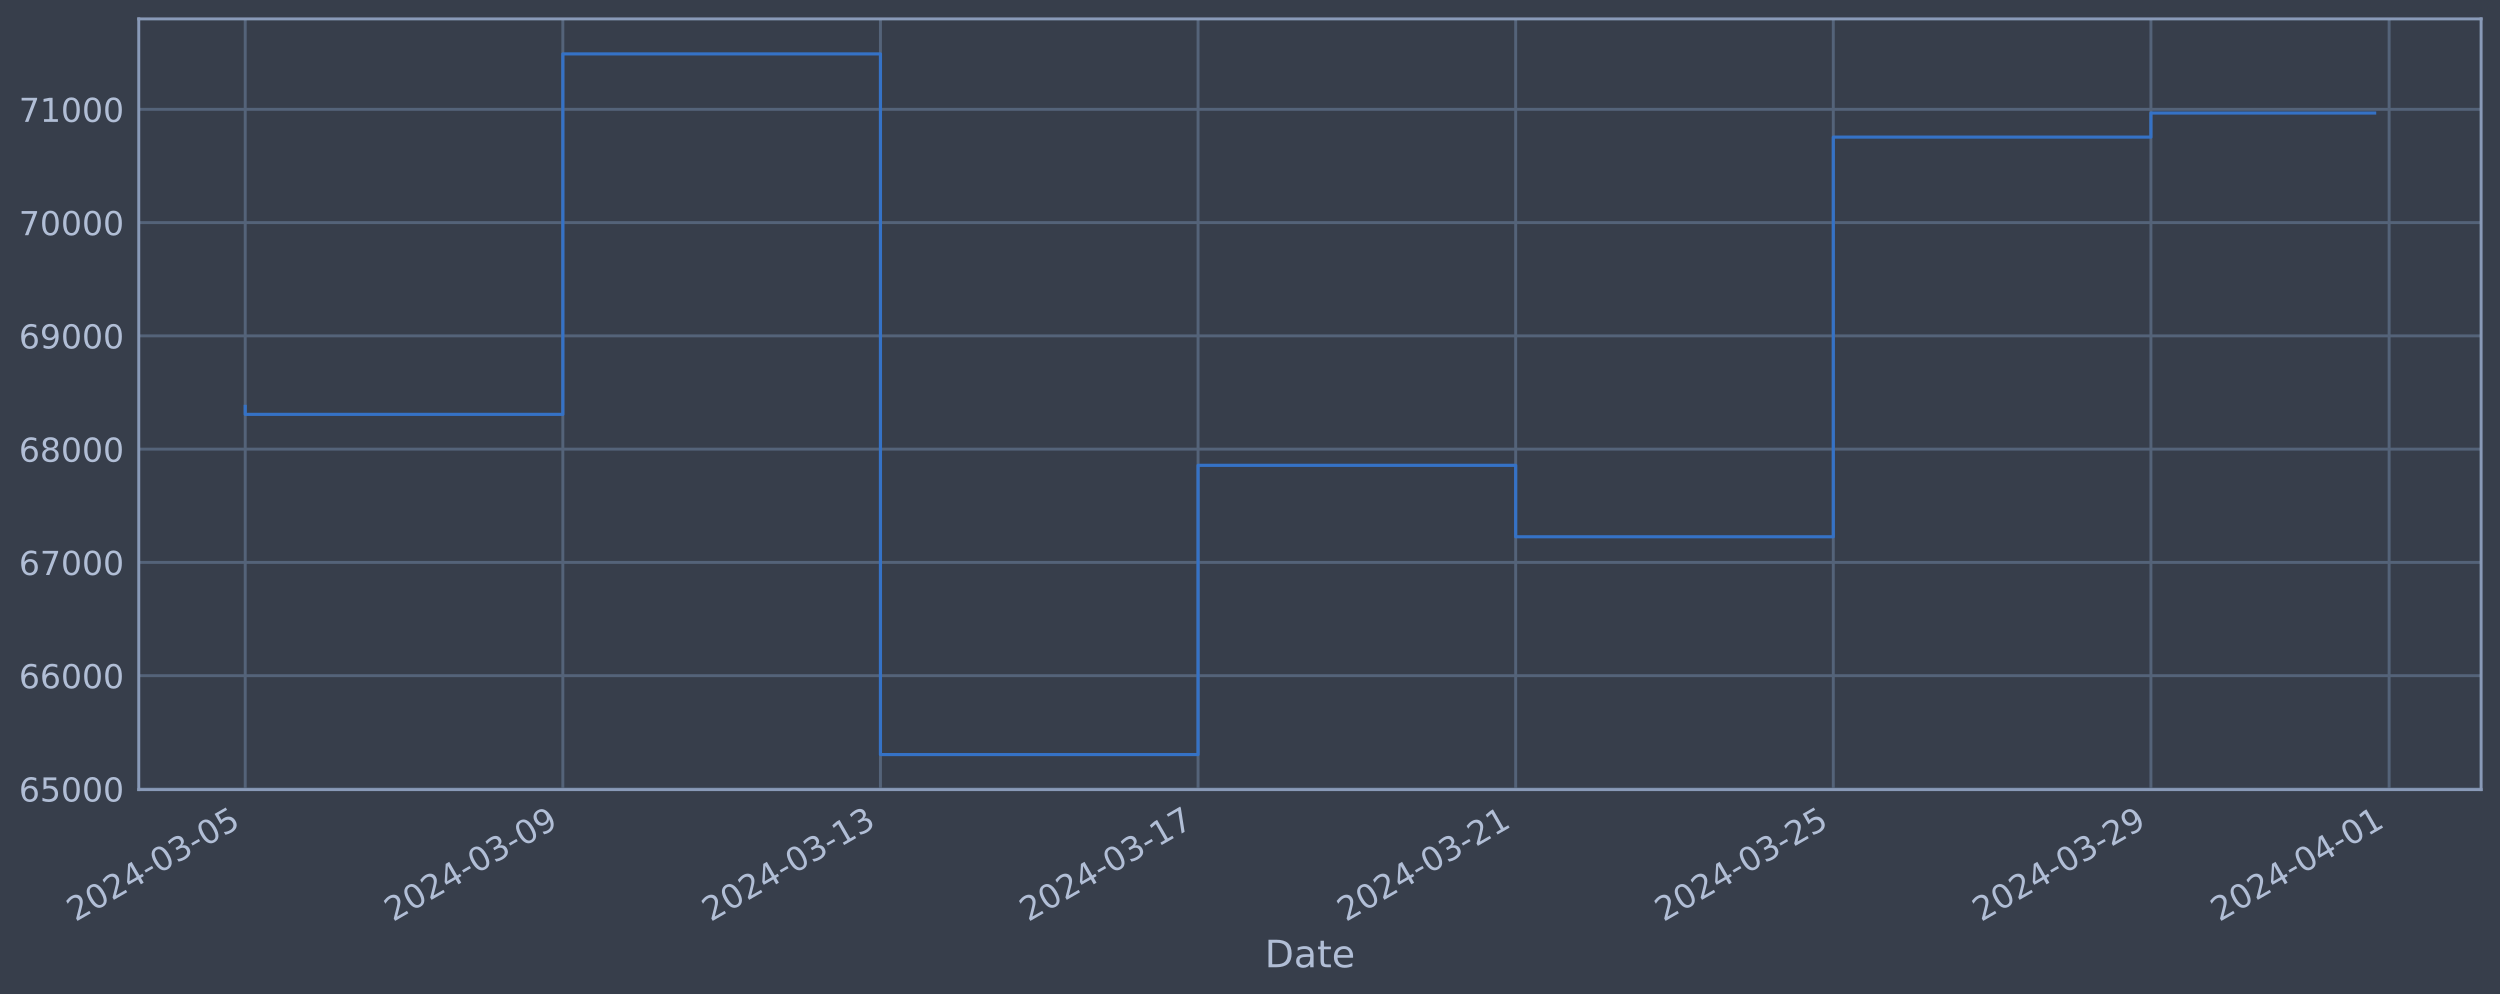
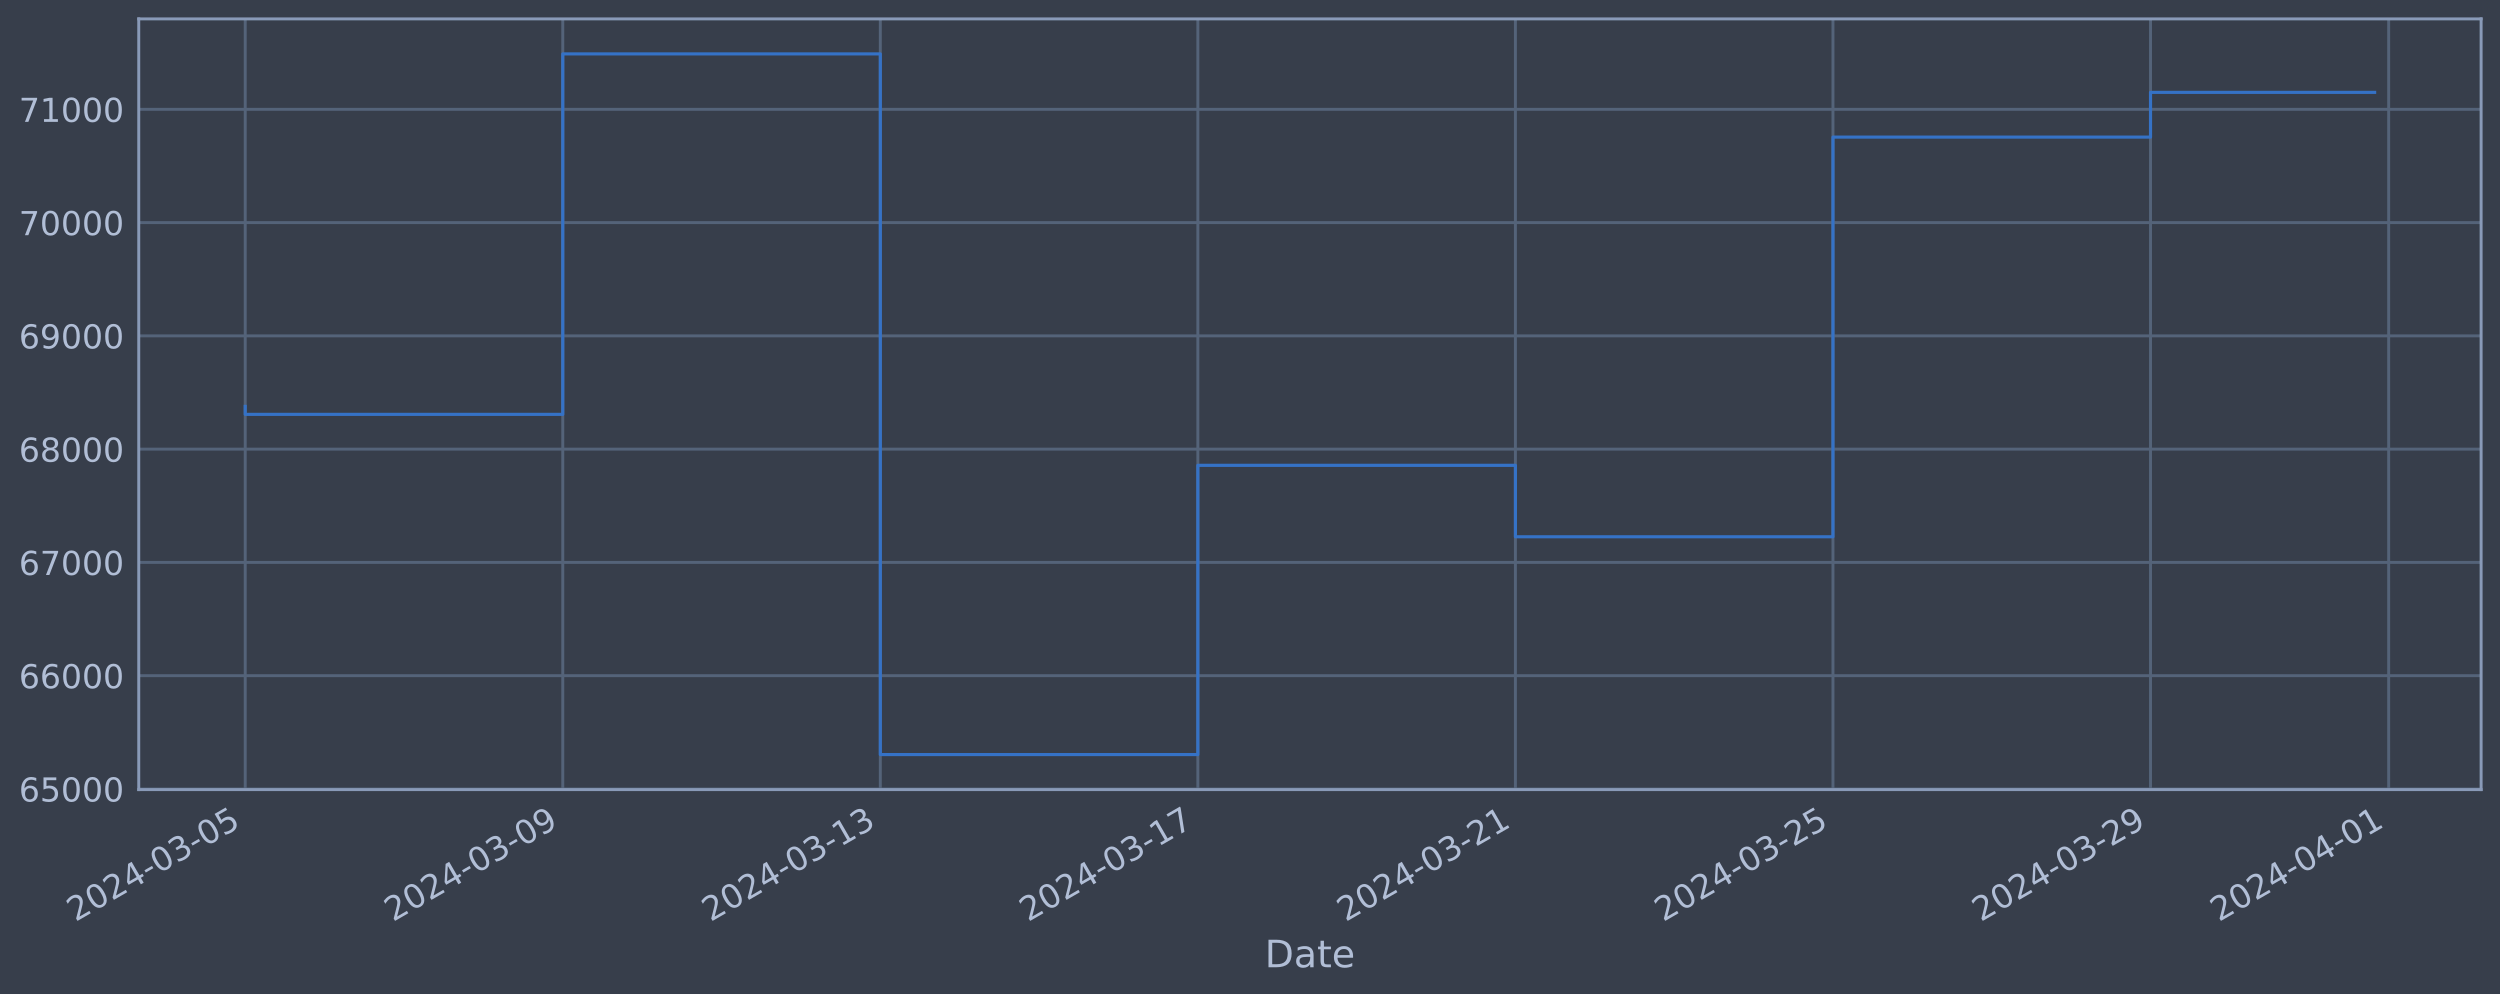
<svg xmlns="http://www.w3.org/2000/svg" xmlns:xlink="http://www.w3.org/1999/xlink" width="952.884pt" height="378.87pt" viewBox="0 0 952.884 378.87" version="1.1">
  <defs>
    <style type="text/css">*{stroke-linejoin: round; stroke-linecap: butt}</style>
  </defs>
  <g id="figure_1">
    <g id="patch_1">
      <path d="M 0 378.87  L 952.884 378.87  L 952.884 0  L 0 0  z " style="fill: #373e4b" />
    </g>
    <g id="axes_1">
      <g id="patch_2">
        <path d="M 52.884 300.96  L 945.684 300.96  L 945.684 7.2  L 52.884 7.2  z " style="fill: #373e4b" />
      </g>
      <g id="matplotlib.axis_1">
        <g id="xtick_1">
          <g id="line2d_1">
-             <path d="M 93.466 300.96  L 93.466 7.2  " clip-path="url(#p8c2940f17d)" style="fill: none; stroke: #546379; stroke-width: 1.12; stroke-linecap: square" />
+             <path d="M 93.466 300.96  L 93.466 7.2  " clip-path="url(#p60c398f0dd)" style="fill: none; stroke: #546379; stroke-width: 1.12; stroke-linecap: square" />
          </g>
          <g id="line2d_2" />
          <g id="text_1">
            <g style="fill: #b1bed6" transform="translate(28.74006 351.4642) rotate(-30) scale(0.126 -0.126)">
              <defs>
                <path id="DejaVuSans-32" d="M 1228 531  L 3431 531  L 3431 0  L 469 0  L 469 531  Q 828 903 1448 1529  Q 2069 2156 2228 2338  Q 2531 2678 2651 2914  Q 2772 3150 2772 3378  Q 2772 3750 2511 3984  Q 2250 4219 1831 4219  Q 1534 4219 1204 4116  Q 875 4013 500 3803  L 500 4441  Q 881 4594 1212 4672  Q 1544 4750 1819 4750  Q 2544 4750 2975 4387  Q 3406 4025 3406 3419  Q 3406 3131 3298 2873  Q 3191 2616 2906 2266  Q 2828 2175 2409 1742  Q 1991 1309 1228 531  z " transform="scale(0.015625)" />
                <path id="DejaVuSans-30" d="M 2034 4250  Q 1547 4250 1301 3770  Q 1056 3291 1056 2328  Q 1056 1369 1301 889  Q 1547 409 2034 409  Q 2525 409 2770 889  Q 3016 1369 3016 2328  Q 3016 3291 2770 3770  Q 2525 4250 2034 4250  z M 2034 4750  Q 2819 4750 3233 4129  Q 3647 3509 3647 2328  Q 3647 1150 3233 529  Q 2819 -91 2034 -91  Q 1250 -91 836 529  Q 422 1150 422 2328  Q 422 3509 836 4129  Q 1250 4750 2034 4750  z " transform="scale(0.015625)" />
                <path id="DejaVuSans-34" d="M 2419 4116  L 825 1625  L 2419 1625  L 2419 4116  z M 2253 4666  L 3047 4666  L 3047 1625  L 3713 1625  L 3713 1100  L 3047 1100  L 3047 0  L 2419 0  L 2419 1100  L 313 1100  L 313 1709  L 2253 4666  z " transform="scale(0.015625)" />
                <path id="DejaVuSans-2d" d="M 313 2009  L 1997 2009  L 1997 1497  L 313 1497  L 313 2009  z " transform="scale(0.015625)" />
                <path id="DejaVuSans-33" d="M 2597 2516  Q 3050 2419 3304 2112  Q 3559 1806 3559 1356  Q 3559 666 3084 287  Q 2609 -91 1734 -91  Q 1441 -91 1130 -33  Q 819 25 488 141  L 488 750  Q 750 597 1062 519  Q 1375 441 1716 441  Q 2309 441 2620 675  Q 2931 909 2931 1356  Q 2931 1769 2642 2001  Q 2353 2234 1838 2234  L 1294 2234  L 1294 2753  L 1863 2753  Q 2328 2753 2575 2939  Q 2822 3125 2822 3475  Q 2822 3834 2567 4026  Q 2313 4219 1838 4219  Q 1578 4219 1281 4162  Q 984 4106 628 3988  L 628 4550  Q 988 4650 1302 4700  Q 1616 4750 1894 4750  Q 2613 4750 3031 4423  Q 3450 4097 3450 3541  Q 3450 3153 3228 2886  Q 3006 2619 2597 2516  z " transform="scale(0.015625)" />
                <path id="DejaVuSans-35" d="M 691 4666  L 3169 4666  L 3169 4134  L 1269 4134  L 1269 2991  Q 1406 3038 1543 3061  Q 1681 3084 1819 3084  Q 2600 3084 3056 2656  Q 3513 2228 3513 1497  Q 3513 744 3044 326  Q 2575 -91 1722 -91  Q 1428 -91 1123 -41  Q 819 9 494 109  L 494 744  Q 775 591 1075 516  Q 1375 441 1709 441  Q 2250 441 2565 725  Q 2881 1009 2881 1497  Q 2881 1984 2565 2268  Q 2250 2553 1709 2553  Q 1456 2553 1204 2497  Q 953 2441 691 2322  L 691 4666  z " transform="scale(0.015625)" />
              </defs>
              <use xlink:href="#DejaVuSans-32" />
              <use xlink:href="#DejaVuSans-30" x="63.623" />
              <use xlink:href="#DejaVuSans-32" x="127.246" />
              <use xlink:href="#DejaVuSans-34" x="190.869" />
              <use xlink:href="#DejaVuSans-2d" x="254.492" />
              <use xlink:href="#DejaVuSans-30" x="290.576" />
              <use xlink:href="#DejaVuSans-33" x="354.199" />
              <use xlink:href="#DejaVuSans-2d" x="417.822" />
              <use xlink:href="#DejaVuSans-30" x="453.906" />
              <use xlink:href="#DejaVuSans-35" x="517.529" />
            </g>
          </g>
        </g>
        <g id="xtick_2">
          <g id="line2d_3">
-             <path d="M 214.526 300.96  L 214.526 7.2  " clip-path="url(#p8c2940f17d)" style="fill: none; stroke: #546379; stroke-width: 1.12; stroke-linecap: square" />
+             <path d="M 214.501 300.96  L 214.501 7.2  " clip-path="url(#p60c398f0dd)" style="fill: none; stroke: #546379; stroke-width: 1.12; stroke-linecap: square" />
          </g>
          <g id="line2d_4" />
          <g id="text_2">
-             <g style="fill: #b1bed6" transform="translate(149.8002 351.4642) rotate(-30) scale(0.126 -0.126)">
+             <g style="fill: #b1bed6" transform="translate(149.775 351.4642) rotate(-30) scale(0.126 -0.126)">
              <defs>
                <path id="DejaVuSans-39" d="M 703 97  L 703 672  Q 941 559 1184 500  Q 1428 441 1663 441  Q 2288 441 2617 861  Q 2947 1281 2994 2138  Q 2813 1869 2534 1725  Q 2256 1581 1919 1581  Q 1219 1581 811 2004  Q 403 2428 403 3163  Q 403 3881 828 4315  Q 1253 4750 1959 4750  Q 2769 4750 3195 4129  Q 3622 3509 3622 2328  Q 3622 1225 3098 567  Q 2575 -91 1691 -91  Q 1453 -91 1209 -44  Q 966 3 703 97  z M 1959 2075  Q 2384 2075 2632 2365  Q 2881 2656 2881 3163  Q 2881 3666 2632 3958  Q 2384 4250 1959 4250  Q 1534 4250 1286 3958  Q 1038 3666 1038 3163  Q 1038 2656 1286 2365  Q 1534 2075 1959 2075  z " transform="scale(0.015625)" />
              </defs>
              <use xlink:href="#DejaVuSans-32" />
              <use xlink:href="#DejaVuSans-30" x="63.623" />
              <use xlink:href="#DejaVuSans-32" x="127.246" />
              <use xlink:href="#DejaVuSans-34" x="190.869" />
              <use xlink:href="#DejaVuSans-2d" x="254.492" />
              <use xlink:href="#DejaVuSans-30" x="290.576" />
              <use xlink:href="#DejaVuSans-33" x="354.199" />
              <use xlink:href="#DejaVuSans-2d" x="417.822" />
              <use xlink:href="#DejaVuSans-30" x="453.906" />
              <use xlink:href="#DejaVuSans-39" x="517.529" />
            </g>
          </g>
        </g>
        <g id="xtick_3">
          <g id="line2d_5">
-             <path d="M 335.586 300.96  L 335.586 7.2  " clip-path="url(#p8c2940f17d)" style="fill: none; stroke: #546379; stroke-width: 1.12; stroke-linecap: square" />
+             <path d="M 335.535 300.96  L 335.535 7.2  " clip-path="url(#p60c398f0dd)" style="fill: none; stroke: #546379; stroke-width: 1.12; stroke-linecap: square" />
          </g>
          <g id="line2d_6" />
          <g id="text_3">
-             <g style="fill: #b1bed6" transform="translate(270.8604 351.4642) rotate(-30) scale(0.126 -0.126)">
+             <g style="fill: #b1bed6" transform="translate(270.81 351.4642) rotate(-30) scale(0.126 -0.126)">
              <defs>
                <path id="DejaVuSans-31" d="M 794 531  L 1825 531  L 1825 4091  L 703 3866  L 703 4441  L 1819 4666  L 2450 4666  L 2450 531  L 3481 531  L 3481 0  L 794 0  L 794 531  z " transform="scale(0.015625)" />
              </defs>
              <use xlink:href="#DejaVuSans-32" />
              <use xlink:href="#DejaVuSans-30" x="63.623" />
              <use xlink:href="#DejaVuSans-32" x="127.246" />
              <use xlink:href="#DejaVuSans-34" x="190.869" />
              <use xlink:href="#DejaVuSans-2d" x="254.492" />
              <use xlink:href="#DejaVuSans-30" x="290.576" />
              <use xlink:href="#DejaVuSans-33" x="354.199" />
              <use xlink:href="#DejaVuSans-2d" x="417.822" />
              <use xlink:href="#DejaVuSans-31" x="453.906" />
              <use xlink:href="#DejaVuSans-33" x="517.529" />
            </g>
          </g>
        </g>
        <g id="xtick_4">
          <g id="line2d_7">
-             <path d="M 456.646 300.96  L 456.646 7.2  " clip-path="url(#p8c2940f17d)" style="fill: none; stroke: #546379; stroke-width: 1.12; stroke-linecap: square" />
+             <path d="M 456.57 300.96  L 456.57 7.2  " clip-path="url(#p60c398f0dd)" style="fill: none; stroke: #546379; stroke-width: 1.12; stroke-linecap: square" />
          </g>
          <g id="line2d_8" />
          <g id="text_4">
-             <g style="fill: #b1bed6" transform="translate(391.9206 351.4642) rotate(-30) scale(0.126 -0.126)">
+             <g style="fill: #b1bed6" transform="translate(391.8449 351.4642) rotate(-30) scale(0.126 -0.126)">
              <defs>
                <path id="DejaVuSans-37" d="M 525 4666  L 3525 4666  L 3525 4397  L 1831 0  L 1172 0  L 2766 4134  L 525 4134  L 525 4666  z " transform="scale(0.015625)" />
              </defs>
              <use xlink:href="#DejaVuSans-32" />
              <use xlink:href="#DejaVuSans-30" x="63.623" />
              <use xlink:href="#DejaVuSans-32" x="127.246" />
              <use xlink:href="#DejaVuSans-34" x="190.869" />
              <use xlink:href="#DejaVuSans-2d" x="254.492" />
              <use xlink:href="#DejaVuSans-30" x="290.576" />
              <use xlink:href="#DejaVuSans-33" x="354.199" />
              <use xlink:href="#DejaVuSans-2d" x="417.822" />
              <use xlink:href="#DejaVuSans-31" x="453.906" />
              <use xlink:href="#DejaVuSans-37" x="517.529" />
            </g>
          </g>
        </g>
        <g id="xtick_5">
          <g id="line2d_9">
-             <path d="M 577.706 300.96  L 577.706 7.2  " clip-path="url(#p8c2940f17d)" style="fill: none; stroke: #546379; stroke-width: 1.12; stroke-linecap: square" />
+             <path d="M 577.605 300.96  L 577.605 7.2  " clip-path="url(#p60c398f0dd)" style="fill: none; stroke: #546379; stroke-width: 1.12; stroke-linecap: square" />
          </g>
          <g id="line2d_10" />
          <g id="text_5">
-             <g style="fill: #b1bed6" transform="translate(512.9808 351.4642) rotate(-30) scale(0.126 -0.126)">
+             <g style="fill: #b1bed6" transform="translate(512.8799 351.4642) rotate(-30) scale(0.126 -0.126)">
              <use xlink:href="#DejaVuSans-32" />
              <use xlink:href="#DejaVuSans-30" x="63.623" />
              <use xlink:href="#DejaVuSans-32" x="127.246" />
              <use xlink:href="#DejaVuSans-34" x="190.869" />
              <use xlink:href="#DejaVuSans-2d" x="254.492" />
              <use xlink:href="#DejaVuSans-30" x="290.576" />
              <use xlink:href="#DejaVuSans-33" x="354.199" />
              <use xlink:href="#DejaVuSans-2d" x="417.822" />
              <use xlink:href="#DejaVuSans-32" x="453.906" />
              <use xlink:href="#DejaVuSans-31" x="517.529" />
            </g>
          </g>
        </g>
        <g id="xtick_6">
          <g id="line2d_11">
-             <path d="M 698.766 300.96  L 698.766 7.2  " clip-path="url(#p8c2940f17d)" style="fill: none; stroke: #546379; stroke-width: 1.12; stroke-linecap: square" />
+             <path d="M 698.64 300.96  L 698.64 7.2  " clip-path="url(#p60c398f0dd)" style="fill: none; stroke: #546379; stroke-width: 1.12; stroke-linecap: square" />
          </g>
          <g id="line2d_12" />
          <g id="text_6">
-             <g style="fill: #b1bed6" transform="translate(634.041 351.4642) rotate(-30) scale(0.126 -0.126)">
+             <g style="fill: #b1bed6" transform="translate(633.9148 351.4642) rotate(-30) scale(0.126 -0.126)">
              <use xlink:href="#DejaVuSans-32" />
              <use xlink:href="#DejaVuSans-30" x="63.623" />
              <use xlink:href="#DejaVuSans-32" x="127.246" />
              <use xlink:href="#DejaVuSans-34" x="190.869" />
              <use xlink:href="#DejaVuSans-2d" x="254.492" />
              <use xlink:href="#DejaVuSans-30" x="290.576" />
              <use xlink:href="#DejaVuSans-33" x="354.199" />
              <use xlink:href="#DejaVuSans-2d" x="417.822" />
              <use xlink:href="#DejaVuSans-32" x="453.906" />
              <use xlink:href="#DejaVuSans-35" x="517.529" />
            </g>
          </g>
        </g>
        <g id="xtick_7">
          <g id="line2d_13">
-             <path d="M 819.827 300.96  L 819.827 7.2  " clip-path="url(#p8c2940f17d)" style="fill: none; stroke: #546379; stroke-width: 1.12; stroke-linecap: square" />
+             <path d="M 819.675 300.96  L 819.675 7.2  " clip-path="url(#p60c398f0dd)" style="fill: none; stroke: #546379; stroke-width: 1.12; stroke-linecap: square" />
          </g>
          <g id="line2d_14" />
          <g id="text_7">
-             <g style="fill: #b1bed6" transform="translate(755.1012 351.4642) rotate(-30) scale(0.126 -0.126)">
+             <g style="fill: #b1bed6" transform="translate(754.9498 351.4642) rotate(-30) scale(0.126 -0.126)">
              <use xlink:href="#DejaVuSans-32" />
              <use xlink:href="#DejaVuSans-30" x="63.623" />
              <use xlink:href="#DejaVuSans-32" x="127.246" />
              <use xlink:href="#DejaVuSans-34" x="190.869" />
              <use xlink:href="#DejaVuSans-2d" x="254.492" />
              <use xlink:href="#DejaVuSans-30" x="290.576" />
              <use xlink:href="#DejaVuSans-33" x="354.199" />
              <use xlink:href="#DejaVuSans-2d" x="417.822" />
              <use xlink:href="#DejaVuSans-32" x="453.906" />
              <use xlink:href="#DejaVuSans-39" x="517.529" />
            </g>
          </g>
        </g>
        <g id="xtick_8">
          <g id="line2d_15">
-             <path d="M 910.622 300.96  L 910.622 7.2  " clip-path="url(#p8c2940f17d)" style="fill: none; stroke: #546379; stroke-width: 1.12; stroke-linecap: square" />
+             <path d="M 910.451 300.96  L 910.451 7.2  " clip-path="url(#p60c398f0dd)" style="fill: none; stroke: #546379; stroke-width: 1.12; stroke-linecap: square" />
          </g>
          <g id="line2d_16" />
          <g id="text_8">
-             <g style="fill: #b1bed6" transform="translate(845.8963 351.4642) rotate(-30) scale(0.126 -0.126)">
+             <g style="fill: #b1bed6" transform="translate(845.726 351.4642) rotate(-30) scale(0.126 -0.126)">
              <use xlink:href="#DejaVuSans-32" />
              <use xlink:href="#DejaVuSans-30" x="63.623" />
              <use xlink:href="#DejaVuSans-32" x="127.246" />
              <use xlink:href="#DejaVuSans-34" x="190.869" />
              <use xlink:href="#DejaVuSans-2d" x="254.492" />
              <use xlink:href="#DejaVuSans-30" x="290.576" />
              <use xlink:href="#DejaVuSans-34" x="354.199" />
              <use xlink:href="#DejaVuSans-2d" x="417.822" />
              <use xlink:href="#DejaVuSans-30" x="453.906" />
              <use xlink:href="#DejaVuSans-31" x="517.529" />
            </g>
          </g>
        </g>
        <g id="text_9">
          <g style="fill: #b1bed6" transform="translate(482.0746 368.6753) scale(0.144 -0.144)">
            <defs>
              <path id="DejaVuSans-44" d="M 1259 4147  L 1259 519  L 2022 519  Q 2988 519 3436 956  Q 3884 1394 3884 2338  Q 3884 3275 3436 3711  Q 2988 4147 2022 4147  L 1259 4147  z M 628 4666  L 1925 4666  Q 3281 4666 3915 4102  Q 4550 3538 4550 2338  Q 4550 1131 3912 565  Q 3275 0 1925 0  L 628 0  L 628 4666  z " transform="scale(0.015625)" />
              <path id="DejaVuSans-61" d="M 2194 1759  Q 1497 1759 1228 1600  Q 959 1441 959 1056  Q 959 750 1161 570  Q 1363 391 1709 391  Q 2188 391 2477 730  Q 2766 1069 2766 1631  L 2766 1759  L 2194 1759  z M 3341 1997  L 3341 0  L 2766 0  L 2766 531  Q 2569 213 2275 61  Q 1981 -91 1556 -91  Q 1019 -91 701 211  Q 384 513 384 1019  Q 384 1609 779 1909  Q 1175 2209 1959 2209  L 2766 2209  L 2766 2266  Q 2766 2663 2505 2880  Q 2244 3097 1772 3097  Q 1472 3097 1187 3025  Q 903 2953 641 2809  L 641 3341  Q 956 3463 1253 3523  Q 1550 3584 1831 3584  Q 2591 3584 2966 3190  Q 3341 2797 3341 1997  z " transform="scale(0.015625)" />
              <path id="DejaVuSans-74" d="M 1172 4494  L 1172 3500  L 2356 3500  L 2356 3053  L 1172 3053  L 1172 1153  Q 1172 725 1289 603  Q 1406 481 1766 481  L 2356 481  L 2356 0  L 1766 0  Q 1100 0 847 248  Q 594 497 594 1153  L 594 3053  L 172 3053  L 172 3500  L 594 3500  L 594 4494  L 1172 4494  z " transform="scale(0.015625)" />
              <path id="DejaVuSans-65" d="M 3597 1894  L 3597 1613  L 953 1613  Q 991 1019 1311 708  Q 1631 397 2203 397  Q 2534 397 2845 478  Q 3156 559 3463 722  L 3463 178  Q 3153 47 2828 -22  Q 2503 -91 2169 -91  Q 1331 -91 842 396  Q 353 884 353 1716  Q 353 2575 817 3079  Q 1281 3584 2069 3584  Q 2775 3584 3186 3129  Q 3597 2675 3597 1894  z M 3022 2063  Q 3016 2534 2758 2815  Q 2500 3097 2075 3097  Q 1594 3097 1305 2825  Q 1016 2553 972 2059  L 3022 2063  z " transform="scale(0.015625)" />
            </defs>
            <use xlink:href="#DejaVuSans-44" />
            <use xlink:href="#DejaVuSans-61" x="77.002" />
            <use xlink:href="#DejaVuSans-74" x="138.281" />
            <use xlink:href="#DejaVuSans-65" x="177.49" />
          </g>
        </g>
      </g>
      <g id="matplotlib.axis_2">
        <g id="ytick_1">
          <g id="line2d_17">
-             <path d="M 52.884 300.718  L 945.684 300.718  " clip-path="url(#p8c2940f17d)" style="fill: none; stroke: #546379; stroke-width: 1.12; stroke-linecap: square" />
+             <path d="M 52.884 300.718  L 945.684 300.718  " clip-path="url(#p60c398f0dd)" style="fill: none; stroke: #546379; stroke-width: 1.12; stroke-linecap: square" />
          </g>
          <g id="line2d_18" />
          <g id="text_10">
            <g style="fill: #b1bed6" transform="translate(7.2 305.5049) scale(0.126 -0.126)">
              <defs>
                <path id="DejaVuSans-36" d="M 2113 2584  Q 1688 2584 1439 2293  Q 1191 2003 1191 1497  Q 1191 994 1439 701  Q 1688 409 2113 409  Q 2538 409 2786 701  Q 3034 994 3034 1497  Q 3034 2003 2786 2293  Q 2538 2584 2113 2584  z M 3366 4563  L 3366 3988  Q 3128 4100 2886 4159  Q 2644 4219 2406 4219  Q 1781 4219 1451 3797  Q 1122 3375 1075 2522  Q 1259 2794 1537 2939  Q 1816 3084 2150 3084  Q 2853 3084 3261 2657  Q 3669 2231 3669 1497  Q 3669 778 3244 343  Q 2819 -91 2113 -91  Q 1303 -91 875 529  Q 447 1150 447 2328  Q 447 3434 972 4092  Q 1497 4750 2381 4750  Q 2619 4750 2861 4703  Q 3103 4656 3366 4563  z " transform="scale(0.015625)" />
              </defs>
              <use xlink:href="#DejaVuSans-36" />
              <use xlink:href="#DejaVuSans-35" x="63.623" />
              <use xlink:href="#DejaVuSans-30" x="127.246" />
              <use xlink:href="#DejaVuSans-30" x="190.869" />
              <use xlink:href="#DejaVuSans-30" x="254.492" />
            </g>
          </g>
        </g>
        <g id="ytick_2">
          <g id="line2d_19">
-             <path d="M 52.884 257.544  L 945.684 257.544  " clip-path="url(#p8c2940f17d)" style="fill: none; stroke: #546379; stroke-width: 1.12; stroke-linecap: square" />
+             <path d="M 52.884 257.544  L 945.684 257.544  " clip-path="url(#p60c398f0dd)" style="fill: none; stroke: #546379; stroke-width: 1.12; stroke-linecap: square" />
          </g>
          <g id="line2d_20" />
          <g id="text_11">
            <g style="fill: #b1bed6" transform="translate(7.2 262.331) scale(0.126 -0.126)">
              <use xlink:href="#DejaVuSans-36" />
              <use xlink:href="#DejaVuSans-36" x="63.623" />
              <use xlink:href="#DejaVuSans-30" x="127.246" />
              <use xlink:href="#DejaVuSans-30" x="190.869" />
              <use xlink:href="#DejaVuSans-30" x="254.492" />
            </g>
          </g>
        </g>
        <g id="ytick_3">
          <g id="line2d_21">
-             <path d="M 52.884 214.37  L 945.684 214.37  " clip-path="url(#p8c2940f17d)" style="fill: none; stroke: #546379; stroke-width: 1.12; stroke-linecap: square" />
+             <path d="M 52.884 214.37  L 945.684 214.37  " clip-path="url(#p60c398f0dd)" style="fill: none; stroke: #546379; stroke-width: 1.12; stroke-linecap: square" />
          </g>
          <g id="line2d_22" />
          <g id="text_12">
            <g style="fill: #b1bed6" transform="translate(7.2 219.157) scale(0.126 -0.126)">
              <use xlink:href="#DejaVuSans-36" />
              <use xlink:href="#DejaVuSans-37" x="63.623" />
              <use xlink:href="#DejaVuSans-30" x="127.246" />
              <use xlink:href="#DejaVuSans-30" x="190.869" />
              <use xlink:href="#DejaVuSans-30" x="254.492" />
            </g>
          </g>
        </g>
        <g id="ytick_4">
          <g id="line2d_23">
-             <path d="M 52.884 171.196  L 945.684 171.196  " clip-path="url(#p8c2940f17d)" style="fill: none; stroke: #546379; stroke-width: 1.12; stroke-linecap: square" />
+             <path d="M 52.884 171.196  L 945.684 171.196  " clip-path="url(#p60c398f0dd)" style="fill: none; stroke: #546379; stroke-width: 1.12; stroke-linecap: square" />
          </g>
          <g id="line2d_24" />
          <g id="text_13">
            <g style="fill: #b1bed6" transform="translate(7.2 175.9831) scale(0.126 -0.126)">
              <defs>
                <path id="DejaVuSans-38" d="M 2034 2216  Q 1584 2216 1326 1975  Q 1069 1734 1069 1313  Q 1069 891 1326 650  Q 1584 409 2034 409  Q 2484 409 2743 651  Q 3003 894 3003 1313  Q 3003 1734 2745 1975  Q 2488 2216 2034 2216  z M 1403 2484  Q 997 2584 770 2862  Q 544 3141 544 3541  Q 544 4100 942 4425  Q 1341 4750 2034 4750  Q 2731 4750 3128 4425  Q 3525 4100 3525 3541  Q 3525 3141 3298 2862  Q 3072 2584 2669 2484  Q 3125 2378 3379 2068  Q 3634 1759 3634 1313  Q 3634 634 3220 271  Q 2806 -91 2034 -91  Q 1263 -91 848 271  Q 434 634 434 1313  Q 434 1759 690 2068  Q 947 2378 1403 2484  z M 1172 3481  Q 1172 3119 1398 2916  Q 1625 2713 2034 2713  Q 2441 2713 2670 2916  Q 2900 3119 2900 3481  Q 2900 3844 2670 4047  Q 2441 4250 2034 4250  Q 1625 4250 1398 4047  Q 1172 3844 1172 3481  z " transform="scale(0.015625)" />
              </defs>
              <use xlink:href="#DejaVuSans-36" />
              <use xlink:href="#DejaVuSans-38" x="63.623" />
              <use xlink:href="#DejaVuSans-30" x="127.246" />
              <use xlink:href="#DejaVuSans-30" x="190.869" />
              <use xlink:href="#DejaVuSans-30" x="254.492" />
            </g>
          </g>
        </g>
        <g id="ytick_5">
          <g id="line2d_25">
-             <path d="M 52.884 128.022  L 945.684 128.022  " clip-path="url(#p8c2940f17d)" style="fill: none; stroke: #546379; stroke-width: 1.12; stroke-linecap: square" />
+             <path d="M 52.884 128.022  L 945.684 128.022  " clip-path="url(#p60c398f0dd)" style="fill: none; stroke: #546379; stroke-width: 1.12; stroke-linecap: square" />
          </g>
          <g id="line2d_26" />
          <g id="text_14">
            <g style="fill: #b1bed6" transform="translate(7.2 132.8092) scale(0.126 -0.126)">
              <use xlink:href="#DejaVuSans-36" />
              <use xlink:href="#DejaVuSans-39" x="63.623" />
              <use xlink:href="#DejaVuSans-30" x="127.246" />
              <use xlink:href="#DejaVuSans-30" x="190.869" />
              <use xlink:href="#DejaVuSans-30" x="254.492" />
            </g>
          </g>
        </g>
        <g id="ytick_6">
          <g id="line2d_27">
-             <path d="M 52.884 84.848  L 945.684 84.848  " clip-path="url(#p8c2940f17d)" style="fill: none; stroke: #546379; stroke-width: 1.12; stroke-linecap: square" />
+             <path d="M 52.884 84.848  L 945.684 84.848  " clip-path="url(#p60c398f0dd)" style="fill: none; stroke: #546379; stroke-width: 1.12; stroke-linecap: square" />
          </g>
          <g id="line2d_28" />
          <g id="text_15">
            <g style="fill: #b1bed6" transform="translate(7.2 89.63523) scale(0.126 -0.126)">
              <use xlink:href="#DejaVuSans-37" />
              <use xlink:href="#DejaVuSans-30" x="63.623" />
              <use xlink:href="#DejaVuSans-30" x="127.246" />
              <use xlink:href="#DejaVuSans-30" x="190.869" />
              <use xlink:href="#DejaVuSans-30" x="254.492" />
            </g>
          </g>
        </g>
        <g id="ytick_7">
          <g id="line2d_29">
-             <path d="M 52.884 41.674  L 945.684 41.674  " clip-path="url(#p8c2940f17d)" style="fill: none; stroke: #546379; stroke-width: 1.12; stroke-linecap: square" />
+             <path d="M 52.884 41.674  L 945.684 41.674  " clip-path="url(#p60c398f0dd)" style="fill: none; stroke: #546379; stroke-width: 1.12; stroke-linecap: square" />
          </g>
          <g id="line2d_30" />
          <g id="text_16">
            <g style="fill: #b1bed6" transform="translate(7.2 46.4613) scale(0.126 -0.126)">
              <use xlink:href="#DejaVuSans-37" />
              <use xlink:href="#DejaVuSans-31" x="63.623" />
              <use xlink:href="#DejaVuSans-30" x="127.246" />
              <use xlink:href="#DejaVuSans-30" x="190.869" />
              <use xlink:href="#DejaVuSans-30" x="254.492" />
            </g>
          </g>
        </g>
      </g>
      <g id="line2d_31">
-         <path d="M 93.466 154.891  L 93.466 157.946  L 214.526 157.946  L 214.526 20.553  L 335.586 20.553  L 335.586 287.607  L 456.646 287.607  L 456.646 177.362  L 577.706 177.362  L 577.706 204.598  L 698.766 204.598  L 698.766 52.265  L 819.827 52.265  L 819.827 43.075  L 905.102 43.075  " clip-path="url(#p8c2940f17d)" style="fill: none; stroke: #3572c6; stroke-width: 1.2; stroke-linecap: square" />
+         <path d="M 93.466 154.891  L 93.466 157.946  L 214.501 157.946  L 214.501 20.553  L 335.535 20.553  L 335.535 287.607  L 456.57 287.607  L 456.57 177.362  L 577.605 177.362  L 577.605 204.598  L 698.64 204.598  L 698.64 52.265  L 819.675 52.265  L 819.675 35.205  L 905.102 35.205  " clip-path="url(#p60c398f0dd)" style="fill: none; stroke: #3572c6; stroke-width: 1.2; stroke-linecap: square" />
      </g>
      <g id="patch_3">
        <path d="M 52.884 300.96  L 52.884 7.2  " style="fill: none; stroke: #899ab8; stroke-width: 1.12; stroke-linejoin: miter; stroke-linecap: square" />
      </g>
      <g id="patch_4">
        <path d="M 945.684 300.96  L 945.684 7.2  " style="fill: none; stroke: #899ab8; stroke-width: 1.12; stroke-linejoin: miter; stroke-linecap: square" />
      </g>
      <g id="patch_5">
        <path d="M 52.884 300.96  L 945.684 300.96  " style="fill: none; stroke: #899ab8; stroke-width: 1.12; stroke-linejoin: miter; stroke-linecap: square" />
      </g>
      <g id="patch_6">
        <path d="M 52.884 7.2  L 945.684 7.2  " style="fill: none; stroke: #899ab8; stroke-width: 1.12; stroke-linejoin: miter; stroke-linecap: square" />
      </g>
    </g>
  </g>
  <defs>
-     <clipPath id="p8c2940f17d">
+     <clipPath id="p60c398f0dd">
      <rect x="52.884" y="7.2" width="892.8" height="293.76" />
    </clipPath>
  </defs>
</svg>
